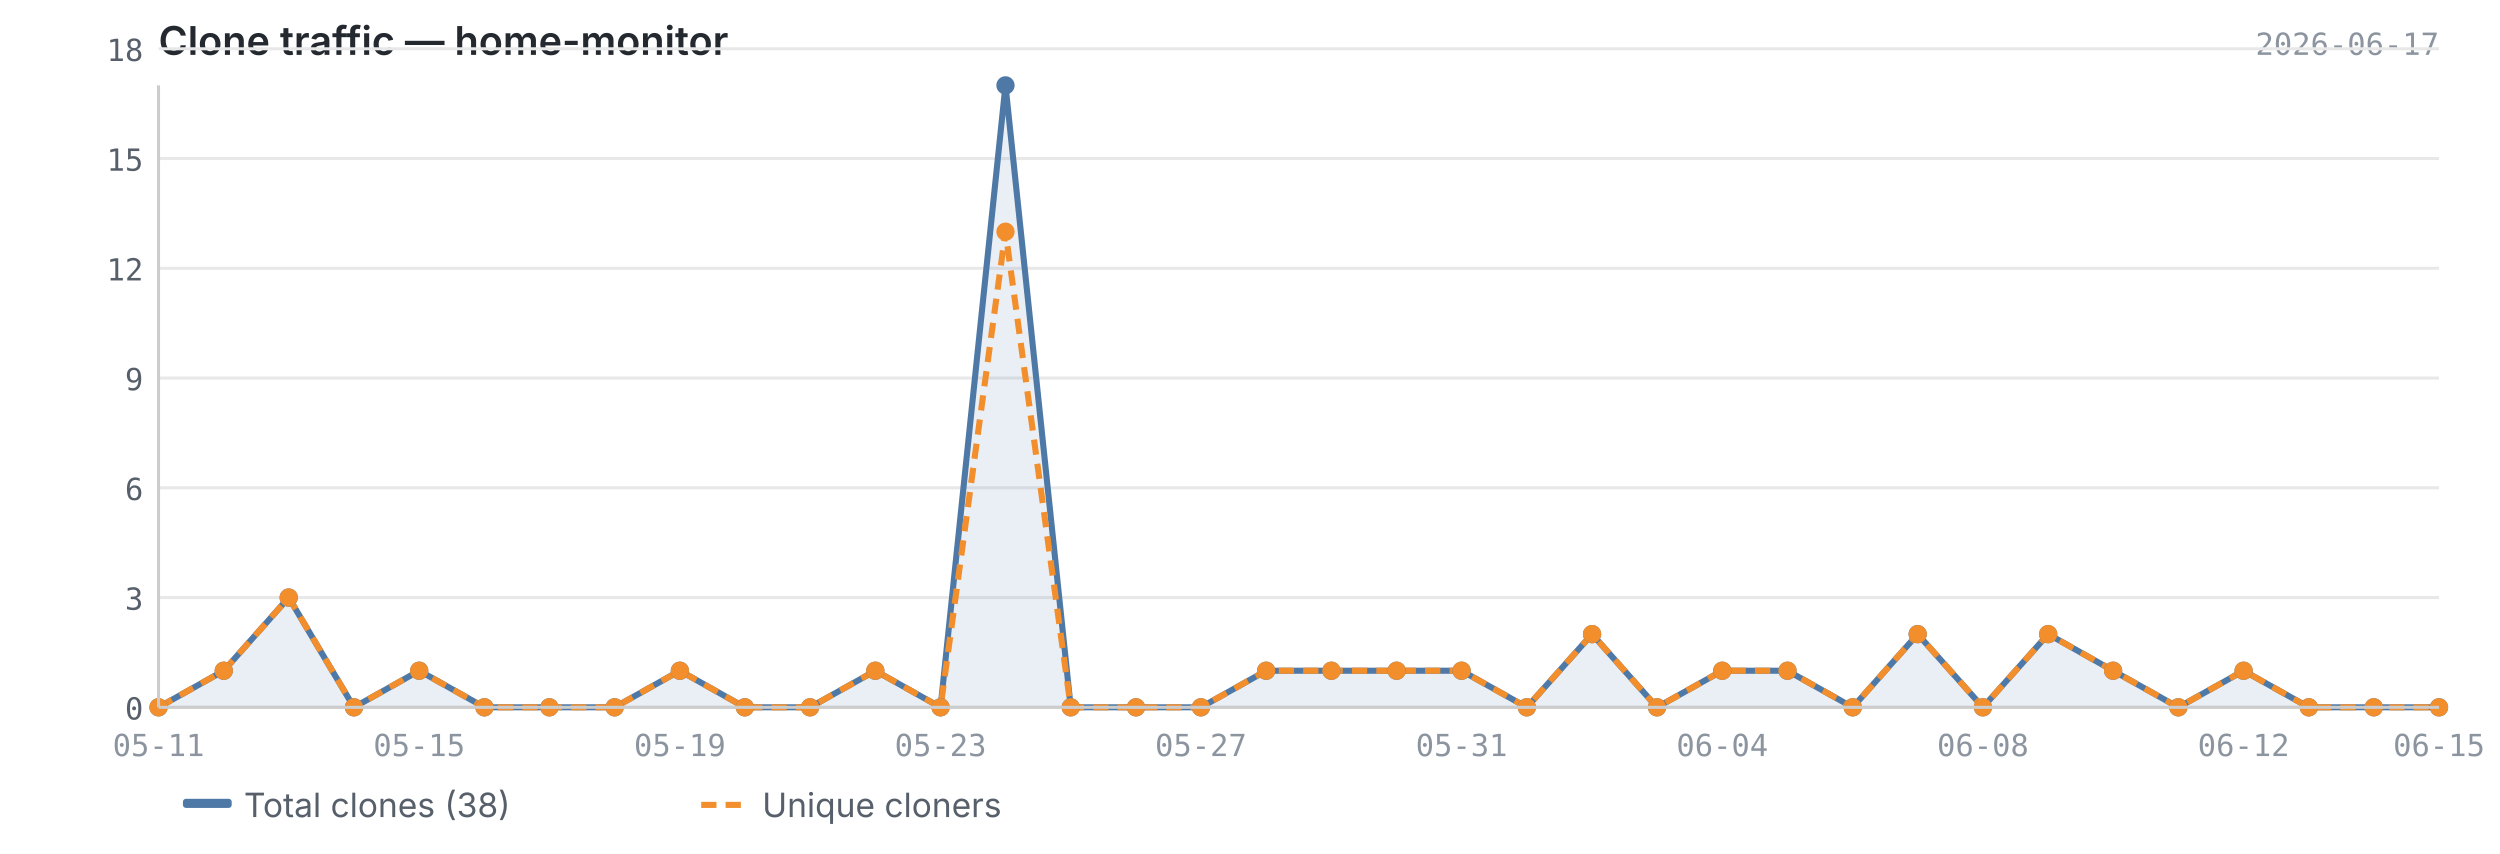
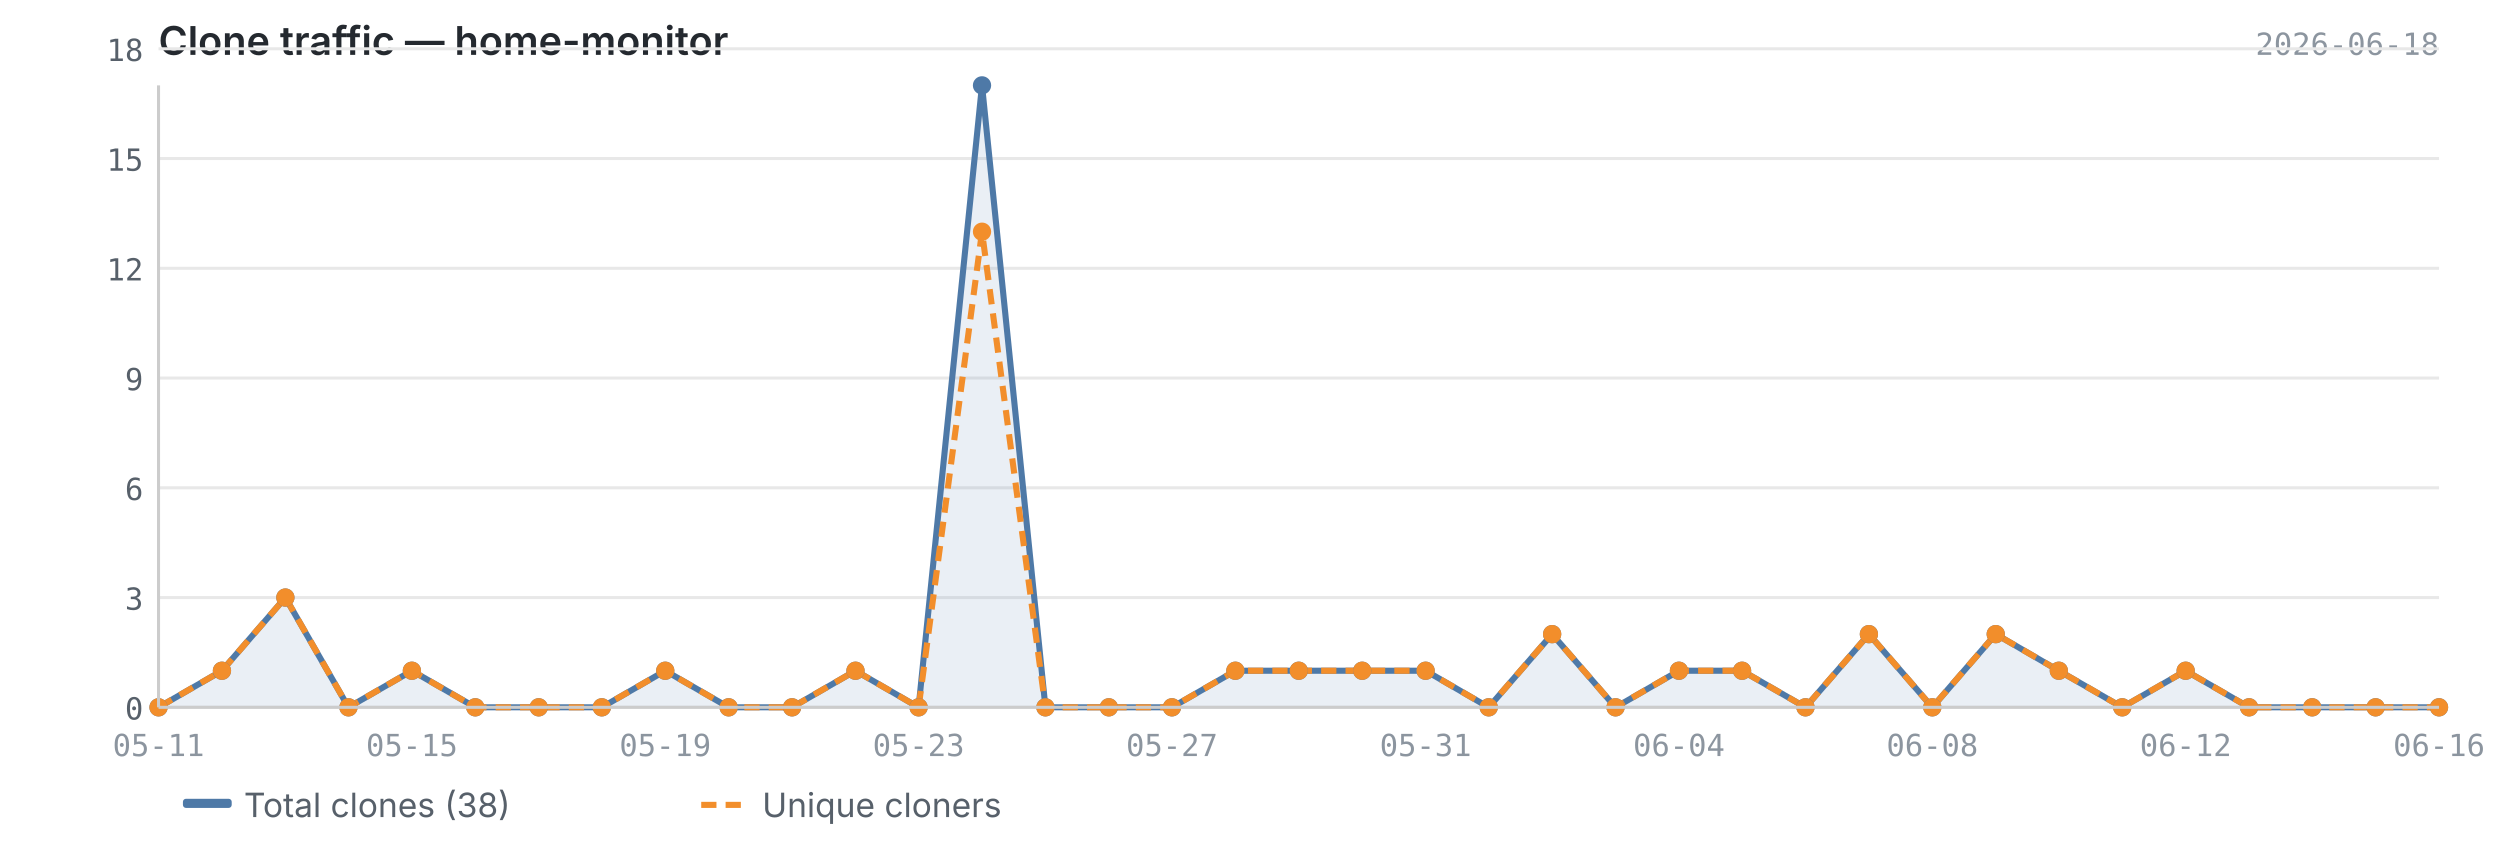
<svg xmlns="http://www.w3.org/2000/svg" viewBox="0 0 820 280" width="820" height="280">
  <text x="52" y="18" font-size="13" font-weight="600" fill="#24292f" font-family="-apple-system, BlinkMacSystemFont, 'Segoe UI', sans-serif">Clone traffic — home-monitor</text>
-   <text x="800" y="18" font-size="10" fill="#8c959f" font-family="ui-monospace, SFMono-Regular, 'SF Mono', Menlo, monospace" text-anchor="end">2026-06-17</text>
+   <text x="800" y="18" font-size="10" fill="#8c959f" font-family="ui-monospace, SFMono-Regular, 'SF Mono', Menlo, monospace" text-anchor="end">2026-06-18</text>
  <line x1="52" y1="232.0" x2="800" y2="232.0" stroke="#e8e8e8" stroke-width="1" />
  <line x1="52" y1="196.0" x2="800" y2="196.0" stroke="#e8e8e8" stroke-width="1" />
  <line x1="52" y1="160.0" x2="800" y2="160.0" stroke="#e8e8e8" stroke-width="1" />
  <line x1="52" y1="124.0" x2="800" y2="124.0" stroke="#e8e8e8" stroke-width="1" />
  <line x1="52" y1="88.0" x2="800" y2="88.0" stroke="#e8e8e8" stroke-width="1" />
  <line x1="52" y1="52.0" x2="800" y2="52.0" stroke="#e8e8e8" stroke-width="1" />
  <line x1="52" y1="16.0" x2="800" y2="16.0" stroke="#e8e8e8" stroke-width="1" />
-   <path d="M52.0,232.0 L52.0,232.0 L73.4,220.0 L94.7,196.0 L116.1,232.0 L137.5,220.0 L158.9,232.0 L180.2,232.0 L201.6,232.0 L223.0,220.0 L244.3,232.0 L265.7,232.0 L287.1,220.0 L308.5,232.0 L329.8,28.0 L351.2,232.0 L372.6,232.0 L393.9,232.0 L415.3,220.0 L436.7,220.0 L458.1,220.0 L479.4,220.0 L500.8,232.0 L522.2,208.0 L543.5,232.0 L564.9,220.0 L586.3,220.0 L607.7,232.0 L629.0,208.0 L650.4,232.0 L671.8,208.0 L693.1,220.0 L714.5,232.0 L735.9,220.0 L757.3,232.0 L778.6,232.0 L800.0,232.0 L800.0,232.0 L52.0,232.0Z" fill="#4e79a7" opacity="0.12" />
-   <polyline points="52.0,232.0 73.4,220.0 94.7,196.0 116.1,232.0 137.5,220.0 158.9,232.0 180.2,232.0 201.6,232.0 223.0,220.0 244.3,232.0 265.7,232.0 287.1,220.0 308.5,232.0 329.8,28.0 351.2,232.0 372.6,232.0 393.9,232.0 415.3,220.0 436.7,220.0 458.1,220.0 479.4,220.0 500.8,232.0 522.2,208.0 543.5,232.0 564.9,220.0 586.3,220.0 607.7,232.0 629.0,208.0 650.4,232.0 671.8,208.0 693.1,220.0 714.5,232.0 735.9,220.0 757.3,232.0 778.6,232.0 800.0,232.0" fill="none" stroke="#4e79a7" stroke-width="2" stroke-linejoin="round" />
-   <polyline points="52.0,232.0 73.4,220.0 94.7,196.0 116.1,232.0 137.5,220.0 158.9,232.0 180.2,232.0 201.6,232.0 223.0,220.0 244.3,232.0 265.7,232.0 287.1,220.0 308.5,232.0 329.8,76.0 351.2,232.0 372.6,232.0 393.9,232.0 415.3,220.0 436.7,220.0 458.1,220.0 479.4,220.0 500.8,232.0 522.2,208.0 543.5,232.0 564.9,220.0 586.3,220.0 607.7,232.0 629.0,208.0 650.4,232.0 671.8,208.0 693.1,220.0 714.5,232.0 735.9,220.0 757.3,232.0 778.6,232.0 800.0,232.0" fill="none" stroke="#f28e2b" stroke-width="2" stroke-linejoin="round" stroke-dasharray="5,3" />
+   <path d="M52.0,232.0 L52.0,232.0 L72.8,220.0 L93.6,196.0 L114.3,232.0 L135.1,220.0 L155.9,232.0 L176.7,232.0 L197.4,232.0 L218.2,220.0 L239.0,232.0 L259.8,232.0 L280.6,220.0 L301.3,232.0 L322.1,28.0 L342.9,232.0 L363.7,232.0 L384.4,232.0 L405.2,220.0 L426.0,220.0 L446.8,220.0 L467.6,220.0 L488.3,232.0 L509.1,208.0 L529.9,232.0 L550.7,220.0 L571.4,220.0 L592.2,232.0 L613.0,208.0 L633.8,232.0 L654.6,208.0 L675.3,220.0 L696.1,232.0 L716.9,220.0 L737.7,232.0 L758.4,232.0 L779.2,232.0 L800.0,232.0 L800.0,232.0 L52.0,232.0Z" fill="#4e79a7" opacity="0.12" />
+   <polyline points="52.0,232.0 72.8,220.0 93.6,196.0 114.3,232.0 135.1,220.0 155.9,232.0 176.7,232.0 197.4,232.0 218.2,220.0 239.0,232.0 259.8,232.0 280.6,220.0 301.3,232.0 322.1,28.0 342.9,232.0 363.7,232.0 384.4,232.0 405.2,220.0 426.0,220.0 446.8,220.0 467.6,220.0 488.3,232.0 509.1,208.0 529.9,232.0 550.7,220.0 571.4,220.0 592.2,232.0 613.0,208.0 633.8,232.0 654.6,208.0 675.3,220.0 696.1,232.0 716.9,220.0 737.7,232.0 758.4,232.0 779.2,232.0 800.0,232.0" fill="none" stroke="#4e79a7" stroke-width="2" stroke-linejoin="round" />
+   <polyline points="52.0,232.0 72.8,220.0 93.6,196.0 114.3,232.0 135.1,220.0 155.9,232.0 176.7,232.0 197.4,232.0 218.2,220.0 239.0,232.0 259.8,232.0 280.6,220.0 301.3,232.0 322.1,76.0 342.9,232.0 363.7,232.0 384.4,232.0 405.2,220.0 426.0,220.0 446.8,220.0 467.6,220.0 488.3,232.0 509.1,208.0 529.9,232.0 550.7,220.0 571.4,220.0 592.2,232.0 613.0,208.0 633.8,232.0 654.6,208.0 675.3,220.0 696.1,232.0 716.9,220.0 737.7,232.0 758.4,232.0 779.2,232.0 800.0,232.0" fill="none" stroke="#f28e2b" stroke-width="2" stroke-linejoin="round" stroke-dasharray="5,3" />
  <circle cx="52.0" cy="232.0" r="3" fill="#4e79a7" />
-   <circle cx="73.4" cy="220.0" r="3" fill="#4e79a7" />
-   <circle cx="94.7" cy="196.0" r="3" fill="#4e79a7" />
-   <circle cx="116.1" cy="232.0" r="3" fill="#4e79a7" />
-   <circle cx="137.5" cy="220.0" r="3" fill="#4e79a7" />
-   <circle cx="158.9" cy="232.0" r="3" fill="#4e79a7" />
-   <circle cx="180.2" cy="232.0" r="3" fill="#4e79a7" />
-   <circle cx="201.6" cy="232.0" r="3" fill="#4e79a7" />
-   <circle cx="223.0" cy="220.0" r="3" fill="#4e79a7" />
-   <circle cx="244.3" cy="232.0" r="3" fill="#4e79a7" />
-   <circle cx="265.7" cy="232.0" r="3" fill="#4e79a7" />
-   <circle cx="287.1" cy="220.0" r="3" fill="#4e79a7" />
-   <circle cx="308.5" cy="232.0" r="3" fill="#4e79a7" />
-   <circle cx="329.8" cy="28.0" r="3" fill="#4e79a7" />
-   <circle cx="351.2" cy="232.0" r="3" fill="#4e79a7" />
-   <circle cx="372.6" cy="232.0" r="3" fill="#4e79a7" />
-   <circle cx="393.9" cy="232.0" r="3" fill="#4e79a7" />
-   <circle cx="415.3" cy="220.0" r="3" fill="#4e79a7" />
-   <circle cx="436.7" cy="220.0" r="3" fill="#4e79a7" />
-   <circle cx="458.1" cy="220.0" r="3" fill="#4e79a7" />
-   <circle cx="479.4" cy="220.0" r="3" fill="#4e79a7" />
-   <circle cx="500.8" cy="232.0" r="3" fill="#4e79a7" />
-   <circle cx="522.2" cy="208.0" r="3" fill="#4e79a7" />
-   <circle cx="543.5" cy="232.0" r="3" fill="#4e79a7" />
-   <circle cx="564.9" cy="220.0" r="3" fill="#4e79a7" />
-   <circle cx="586.3" cy="220.0" r="3" fill="#4e79a7" />
-   <circle cx="607.7" cy="232.0" r="3" fill="#4e79a7" />
-   <circle cx="629.0" cy="208.0" r="3" fill="#4e79a7" />
-   <circle cx="650.4" cy="232.0" r="3" fill="#4e79a7" />
-   <circle cx="671.8" cy="208.0" r="3" fill="#4e79a7" />
-   <circle cx="693.1" cy="220.0" r="3" fill="#4e79a7" />
-   <circle cx="714.5" cy="232.0" r="3" fill="#4e79a7" />
-   <circle cx="735.9" cy="220.0" r="3" fill="#4e79a7" />
-   <circle cx="757.3" cy="232.0" r="3" fill="#4e79a7" />
-   <circle cx="778.6" cy="232.0" r="3" fill="#4e79a7" />
+   <circle cx="72.8" cy="220.0" r="3" fill="#4e79a7" />
+   <circle cx="93.6" cy="196.0" r="3" fill="#4e79a7" />
+   <circle cx="114.3" cy="232.0" r="3" fill="#4e79a7" />
+   <circle cx="135.1" cy="220.0" r="3" fill="#4e79a7" />
+   <circle cx="155.9" cy="232.0" r="3" fill="#4e79a7" />
+   <circle cx="176.7" cy="232.0" r="3" fill="#4e79a7" />
+   <circle cx="197.4" cy="232.0" r="3" fill="#4e79a7" />
+   <circle cx="218.2" cy="220.0" r="3" fill="#4e79a7" />
+   <circle cx="239.0" cy="232.0" r="3" fill="#4e79a7" />
+   <circle cx="259.8" cy="232.0" r="3" fill="#4e79a7" />
+   <circle cx="280.6" cy="220.0" r="3" fill="#4e79a7" />
+   <circle cx="301.3" cy="232.0" r="3" fill="#4e79a7" />
+   <circle cx="322.1" cy="28.0" r="3" fill="#4e79a7" />
+   <circle cx="342.9" cy="232.0" r="3" fill="#4e79a7" />
+   <circle cx="363.7" cy="232.0" r="3" fill="#4e79a7" />
+   <circle cx="384.4" cy="232.0" r="3" fill="#4e79a7" />
+   <circle cx="405.2" cy="220.0" r="3" fill="#4e79a7" />
+   <circle cx="426.0" cy="220.0" r="3" fill="#4e79a7" />
+   <circle cx="446.8" cy="220.0" r="3" fill="#4e79a7" />
+   <circle cx="467.6" cy="220.0" r="3" fill="#4e79a7" />
+   <circle cx="488.3" cy="232.0" r="3" fill="#4e79a7" />
+   <circle cx="509.1" cy="208.0" r="3" fill="#4e79a7" />
+   <circle cx="529.9" cy="232.0" r="3" fill="#4e79a7" />
+   <circle cx="550.7" cy="220.0" r="3" fill="#4e79a7" />
+   <circle cx="571.4" cy="220.0" r="3" fill="#4e79a7" />
+   <circle cx="592.2" cy="232.0" r="3" fill="#4e79a7" />
+   <circle cx="613.0" cy="208.0" r="3" fill="#4e79a7" />
+   <circle cx="633.8" cy="232.0" r="3" fill="#4e79a7" />
+   <circle cx="654.6" cy="208.0" r="3" fill="#4e79a7" />
+   <circle cx="675.3" cy="220.0" r="3" fill="#4e79a7" />
+   <circle cx="696.1" cy="232.0" r="3" fill="#4e79a7" />
+   <circle cx="716.9" cy="220.0" r="3" fill="#4e79a7" />
+   <circle cx="737.7" cy="232.0" r="3" fill="#4e79a7" />
+   <circle cx="758.4" cy="232.0" r="3" fill="#4e79a7" />
+   <circle cx="779.2" cy="232.0" r="3" fill="#4e79a7" />
  <circle cx="800.0" cy="232.0" r="3" fill="#4e79a7" />
  <circle cx="52.0" cy="232.0" r="3" fill="#f28e2b" />
-   <circle cx="73.4" cy="220.0" r="3" fill="#f28e2b" />
-   <circle cx="94.7" cy="196.0" r="3" fill="#f28e2b" />
-   <circle cx="116.1" cy="232.0" r="3" fill="#f28e2b" />
-   <circle cx="137.5" cy="220.0" r="3" fill="#f28e2b" />
-   <circle cx="158.9" cy="232.0" r="3" fill="#f28e2b" />
-   <circle cx="180.2" cy="232.0" r="3" fill="#f28e2b" />
-   <circle cx="201.6" cy="232.0" r="3" fill="#f28e2b" />
-   <circle cx="223.0" cy="220.0" r="3" fill="#f28e2b" />
-   <circle cx="244.3" cy="232.0" r="3" fill="#f28e2b" />
-   <circle cx="265.7" cy="232.0" r="3" fill="#f28e2b" />
-   <circle cx="287.1" cy="220.0" r="3" fill="#f28e2b" />
-   <circle cx="308.5" cy="232.0" r="3" fill="#f28e2b" />
-   <circle cx="329.8" cy="76.0" r="3" fill="#f28e2b" />
-   <circle cx="351.2" cy="232.0" r="3" fill="#f28e2b" />
-   <circle cx="372.6" cy="232.0" r="3" fill="#f28e2b" />
-   <circle cx="393.9" cy="232.0" r="3" fill="#f28e2b" />
-   <circle cx="415.3" cy="220.0" r="3" fill="#f28e2b" />
-   <circle cx="436.7" cy="220.0" r="3" fill="#f28e2b" />
-   <circle cx="458.1" cy="220.0" r="3" fill="#f28e2b" />
-   <circle cx="479.4" cy="220.0" r="3" fill="#f28e2b" />
-   <circle cx="500.8" cy="232.0" r="3" fill="#f28e2b" />
-   <circle cx="522.2" cy="208.0" r="3" fill="#f28e2b" />
-   <circle cx="543.5" cy="232.0" r="3" fill="#f28e2b" />
-   <circle cx="564.9" cy="220.0" r="3" fill="#f28e2b" />
-   <circle cx="586.3" cy="220.0" r="3" fill="#f28e2b" />
-   <circle cx="607.7" cy="232.0" r="3" fill="#f28e2b" />
-   <circle cx="629.0" cy="208.0" r="3" fill="#f28e2b" />
-   <circle cx="650.4" cy="232.0" r="3" fill="#f28e2b" />
-   <circle cx="671.8" cy="208.0" r="3" fill="#f28e2b" />
-   <circle cx="693.1" cy="220.0" r="3" fill="#f28e2b" />
-   <circle cx="714.5" cy="232.0" r="3" fill="#f28e2b" />
-   <circle cx="735.9" cy="220.0" r="3" fill="#f28e2b" />
-   <circle cx="757.3" cy="232.0" r="3" fill="#f28e2b" />
-   <circle cx="778.6" cy="232.0" r="3" fill="#f28e2b" />
+   <circle cx="72.8" cy="220.0" r="3" fill="#f28e2b" />
+   <circle cx="93.6" cy="196.0" r="3" fill="#f28e2b" />
+   <circle cx="114.3" cy="232.0" r="3" fill="#f28e2b" />
+   <circle cx="135.1" cy="220.0" r="3" fill="#f28e2b" />
+   <circle cx="155.9" cy="232.0" r="3" fill="#f28e2b" />
+   <circle cx="176.7" cy="232.0" r="3" fill="#f28e2b" />
+   <circle cx="197.4" cy="232.0" r="3" fill="#f28e2b" />
+   <circle cx="218.2" cy="220.0" r="3" fill="#f28e2b" />
+   <circle cx="239.0" cy="232.0" r="3" fill="#f28e2b" />
+   <circle cx="259.8" cy="232.0" r="3" fill="#f28e2b" />
+   <circle cx="280.6" cy="220.0" r="3" fill="#f28e2b" />
+   <circle cx="301.3" cy="232.0" r="3" fill="#f28e2b" />
+   <circle cx="322.1" cy="76.0" r="3" fill="#f28e2b" />
+   <circle cx="342.9" cy="232.0" r="3" fill="#f28e2b" />
+   <circle cx="363.7" cy="232.0" r="3" fill="#f28e2b" />
+   <circle cx="384.4" cy="232.0" r="3" fill="#f28e2b" />
+   <circle cx="405.2" cy="220.0" r="3" fill="#f28e2b" />
+   <circle cx="426.0" cy="220.0" r="3" fill="#f28e2b" />
+   <circle cx="446.8" cy="220.0" r="3" fill="#f28e2b" />
+   <circle cx="467.6" cy="220.0" r="3" fill="#f28e2b" />
+   <circle cx="488.3" cy="232.0" r="3" fill="#f28e2b" />
+   <circle cx="509.1" cy="208.0" r="3" fill="#f28e2b" />
+   <circle cx="529.9" cy="232.0" r="3" fill="#f28e2b" />
+   <circle cx="550.7" cy="220.0" r="3" fill="#f28e2b" />
+   <circle cx="571.4" cy="220.0" r="3" fill="#f28e2b" />
+   <circle cx="592.2" cy="232.0" r="3" fill="#f28e2b" />
+   <circle cx="613.0" cy="208.0" r="3" fill="#f28e2b" />
+   <circle cx="633.8" cy="232.0" r="3" fill="#f28e2b" />
+   <circle cx="654.6" cy="208.0" r="3" fill="#f28e2b" />
+   <circle cx="675.3" cy="220.0" r="3" fill="#f28e2b" />
+   <circle cx="696.1" cy="232.0" r="3" fill="#f28e2b" />
+   <circle cx="716.9" cy="220.0" r="3" fill="#f28e2b" />
+   <circle cx="737.7" cy="232.0" r="3" fill="#f28e2b" />
+   <circle cx="758.4" cy="232.0" r="3" fill="#f28e2b" />
+   <circle cx="779.2" cy="232.0" r="3" fill="#f28e2b" />
  <circle cx="800.0" cy="232.0" r="3" fill="#f28e2b" />
  <line x1="52" y1="28" x2="52" y2="232" stroke="#cccccc" stroke-width="1" />
  <line x1="52" y1="232" x2="800" y2="232" stroke="#cccccc" stroke-width="1" />
  <text x="47" y="236.0" text-anchor="end" font-size="10" fill="#57606a" font-family="ui-monospace, SFMono-Regular, 'SF Mono', Menlo, monospace">0</text>
  <text x="47" y="200.0" text-anchor="end" font-size="10" fill="#57606a" font-family="ui-monospace, SFMono-Regular, 'SF Mono', Menlo, monospace">3</text>
  <text x="47" y="164.0" text-anchor="end" font-size="10" fill="#57606a" font-family="ui-monospace, SFMono-Regular, 'SF Mono', Menlo, monospace">6</text>
  <text x="47" y="128.0" text-anchor="end" font-size="10" fill="#57606a" font-family="ui-monospace, SFMono-Regular, 'SF Mono', Menlo, monospace">9</text>
  <text x="47" y="92.0" text-anchor="end" font-size="10" fill="#57606a" font-family="ui-monospace, SFMono-Regular, 'SF Mono', Menlo, monospace">12</text>
  <text x="47" y="56.0" text-anchor="end" font-size="10" fill="#57606a" font-family="ui-monospace, SFMono-Regular, 'SF Mono', Menlo, monospace">15</text>
  <text x="47" y="20.0" text-anchor="end" font-size="10" fill="#57606a" font-family="ui-monospace, SFMono-Regular, 'SF Mono', Menlo, monospace">18</text>
  <text x="52.0" y="248" text-anchor="middle" font-size="10" fill="#8c959f" font-family="ui-monospace, SFMono-Regular, 'SF Mono', Menlo, monospace">05-11</text>
-   <text x="735.9" y="248" text-anchor="middle" font-size="10" fill="#8c959f" font-family="ui-monospace, SFMono-Regular, 'SF Mono', Menlo, monospace">06-12</text>
-   <text x="800.0" y="248" text-anchor="middle" font-size="10" fill="#8c959f" font-family="ui-monospace, SFMono-Regular, 'SF Mono', Menlo, monospace">06-15</text>
-   <text x="137.5" y="248" text-anchor="middle" font-size="10" fill="#8c959f" font-family="ui-monospace, SFMono-Regular, 'SF Mono', Menlo, monospace">05-15</text>
-   <text x="223.0" y="248" text-anchor="middle" font-size="10" fill="#8c959f" font-family="ui-monospace, SFMono-Regular, 'SF Mono', Menlo, monospace">05-19</text>
-   <text x="308.5" y="248" text-anchor="middle" font-size="10" fill="#8c959f" font-family="ui-monospace, SFMono-Regular, 'SF Mono', Menlo, monospace">05-23</text>
-   <text x="393.9" y="248" text-anchor="middle" font-size="10" fill="#8c959f" font-family="ui-monospace, SFMono-Regular, 'SF Mono', Menlo, monospace">05-27</text>
-   <text x="479.4" y="248" text-anchor="middle" font-size="10" fill="#8c959f" font-family="ui-monospace, SFMono-Regular, 'SF Mono', Menlo, monospace">05-31</text>
-   <text x="564.9" y="248" text-anchor="middle" font-size="10" fill="#8c959f" font-family="ui-monospace, SFMono-Regular, 'SF Mono', Menlo, monospace">06-04</text>
-   <text x="650.4" y="248" text-anchor="middle" font-size="10" fill="#8c959f" font-family="ui-monospace, SFMono-Regular, 'SF Mono', Menlo, monospace">06-08</text>
+   <text x="716.9" y="248" text-anchor="middle" font-size="10" fill="#8c959f" font-family="ui-monospace, SFMono-Regular, 'SF Mono', Menlo, monospace">06-12</text>
+   <text x="135.1" y="248" text-anchor="middle" font-size="10" fill="#8c959f" font-family="ui-monospace, SFMono-Regular, 'SF Mono', Menlo, monospace">05-15</text>
+   <text x="800.0" y="248" text-anchor="middle" font-size="10" fill="#8c959f" font-family="ui-monospace, SFMono-Regular, 'SF Mono', Menlo, monospace">06-16</text>
+   <text x="218.2" y="248" text-anchor="middle" font-size="10" fill="#8c959f" font-family="ui-monospace, SFMono-Regular, 'SF Mono', Menlo, monospace">05-19</text>
+   <text x="301.3" y="248" text-anchor="middle" font-size="10" fill="#8c959f" font-family="ui-monospace, SFMono-Regular, 'SF Mono', Menlo, monospace">05-23</text>
+   <text x="384.4" y="248" text-anchor="middle" font-size="10" fill="#8c959f" font-family="ui-monospace, SFMono-Regular, 'SF Mono', Menlo, monospace">05-27</text>
+   <text x="467.6" y="248" text-anchor="middle" font-size="10" fill="#8c959f" font-family="ui-monospace, SFMono-Regular, 'SF Mono', Menlo, monospace">05-31</text>
+   <text x="550.7" y="248" text-anchor="middle" font-size="10" fill="#8c959f" font-family="ui-monospace, SFMono-Regular, 'SF Mono', Menlo, monospace">06-04</text>
+   <text x="633.8" y="248" text-anchor="middle" font-size="10" fill="#8c959f" font-family="ui-monospace, SFMono-Regular, 'SF Mono', Menlo, monospace">06-08</text>
  <rect x="60" y="262" width="16" height="3" fill="#4e79a7" rx="1" />
  <text x="80" y="268" font-size="11" fill="#57606a" font-family="-apple-system, BlinkMacSystemFont, 'Segoe UI', sans-serif">Total clones (38)</text>
  <line x1="230" y1="264" x2="246" y2="264" stroke="#f28e2b" stroke-width="2" stroke-dasharray="5,3" />
  <text x="250" y="268" font-size="11" fill="#57606a" font-family="-apple-system, BlinkMacSystemFont, 'Segoe UI', sans-serif">Unique cloners</text>
</svg>
